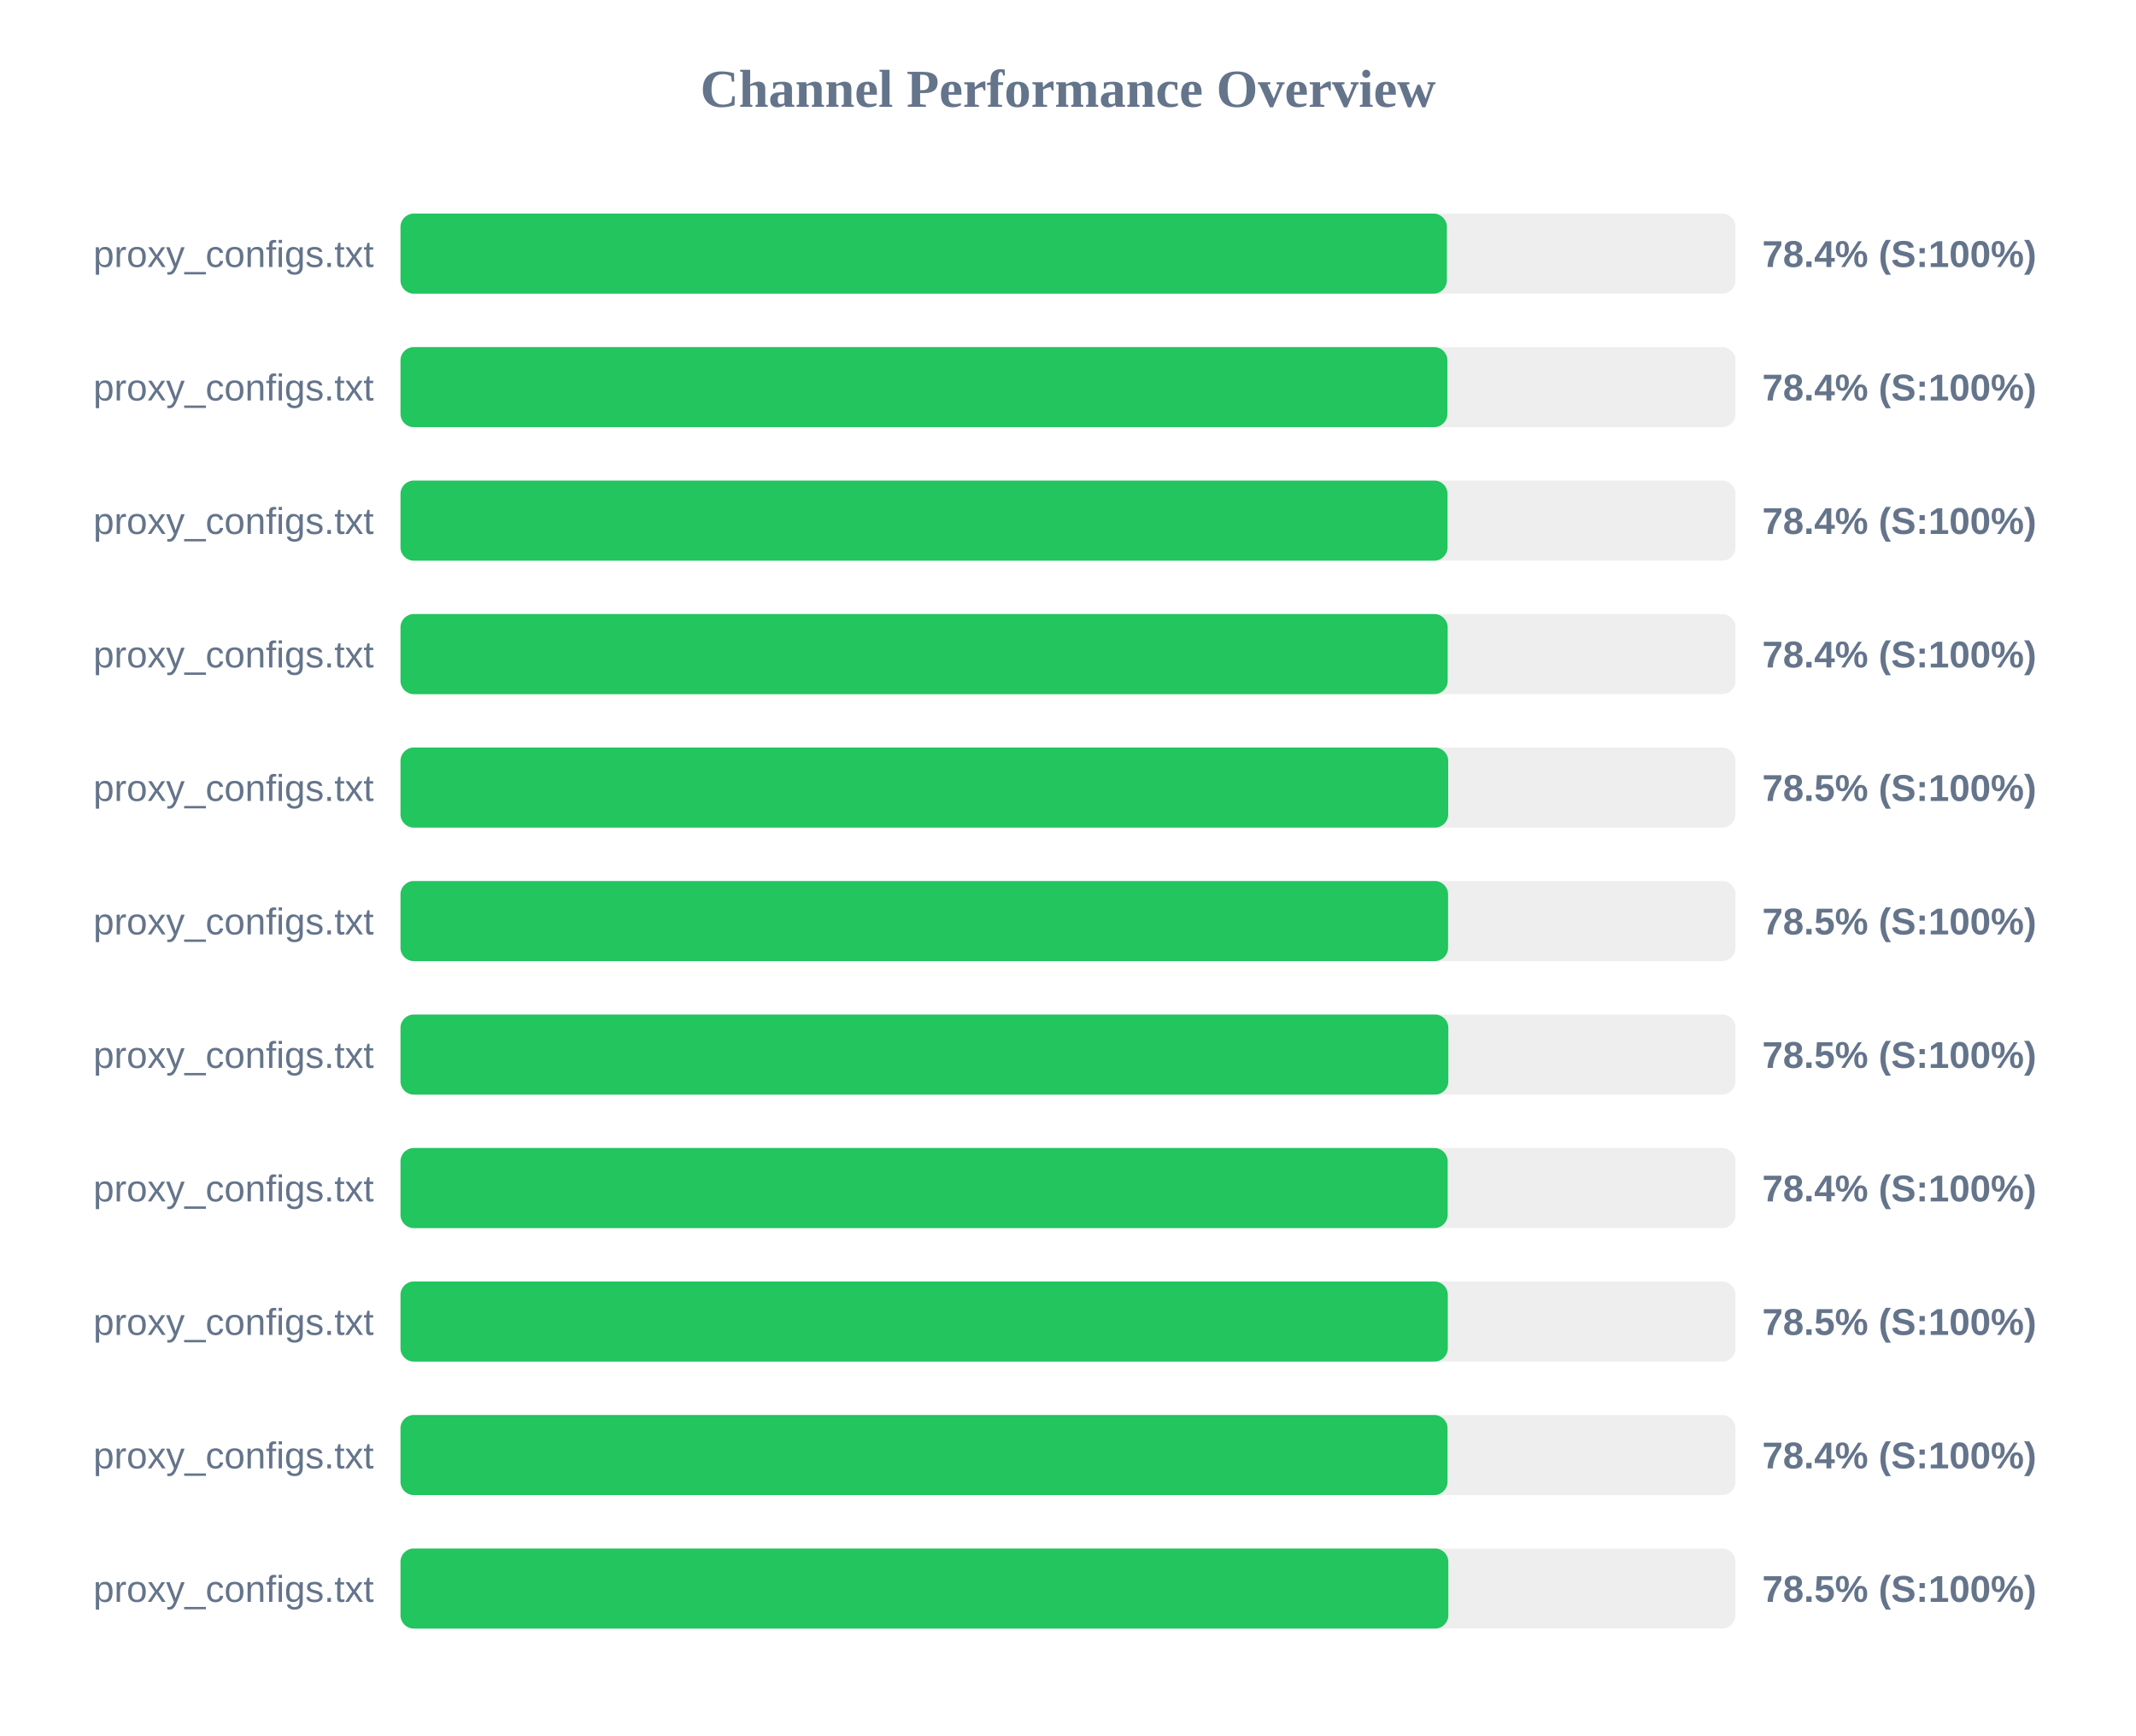
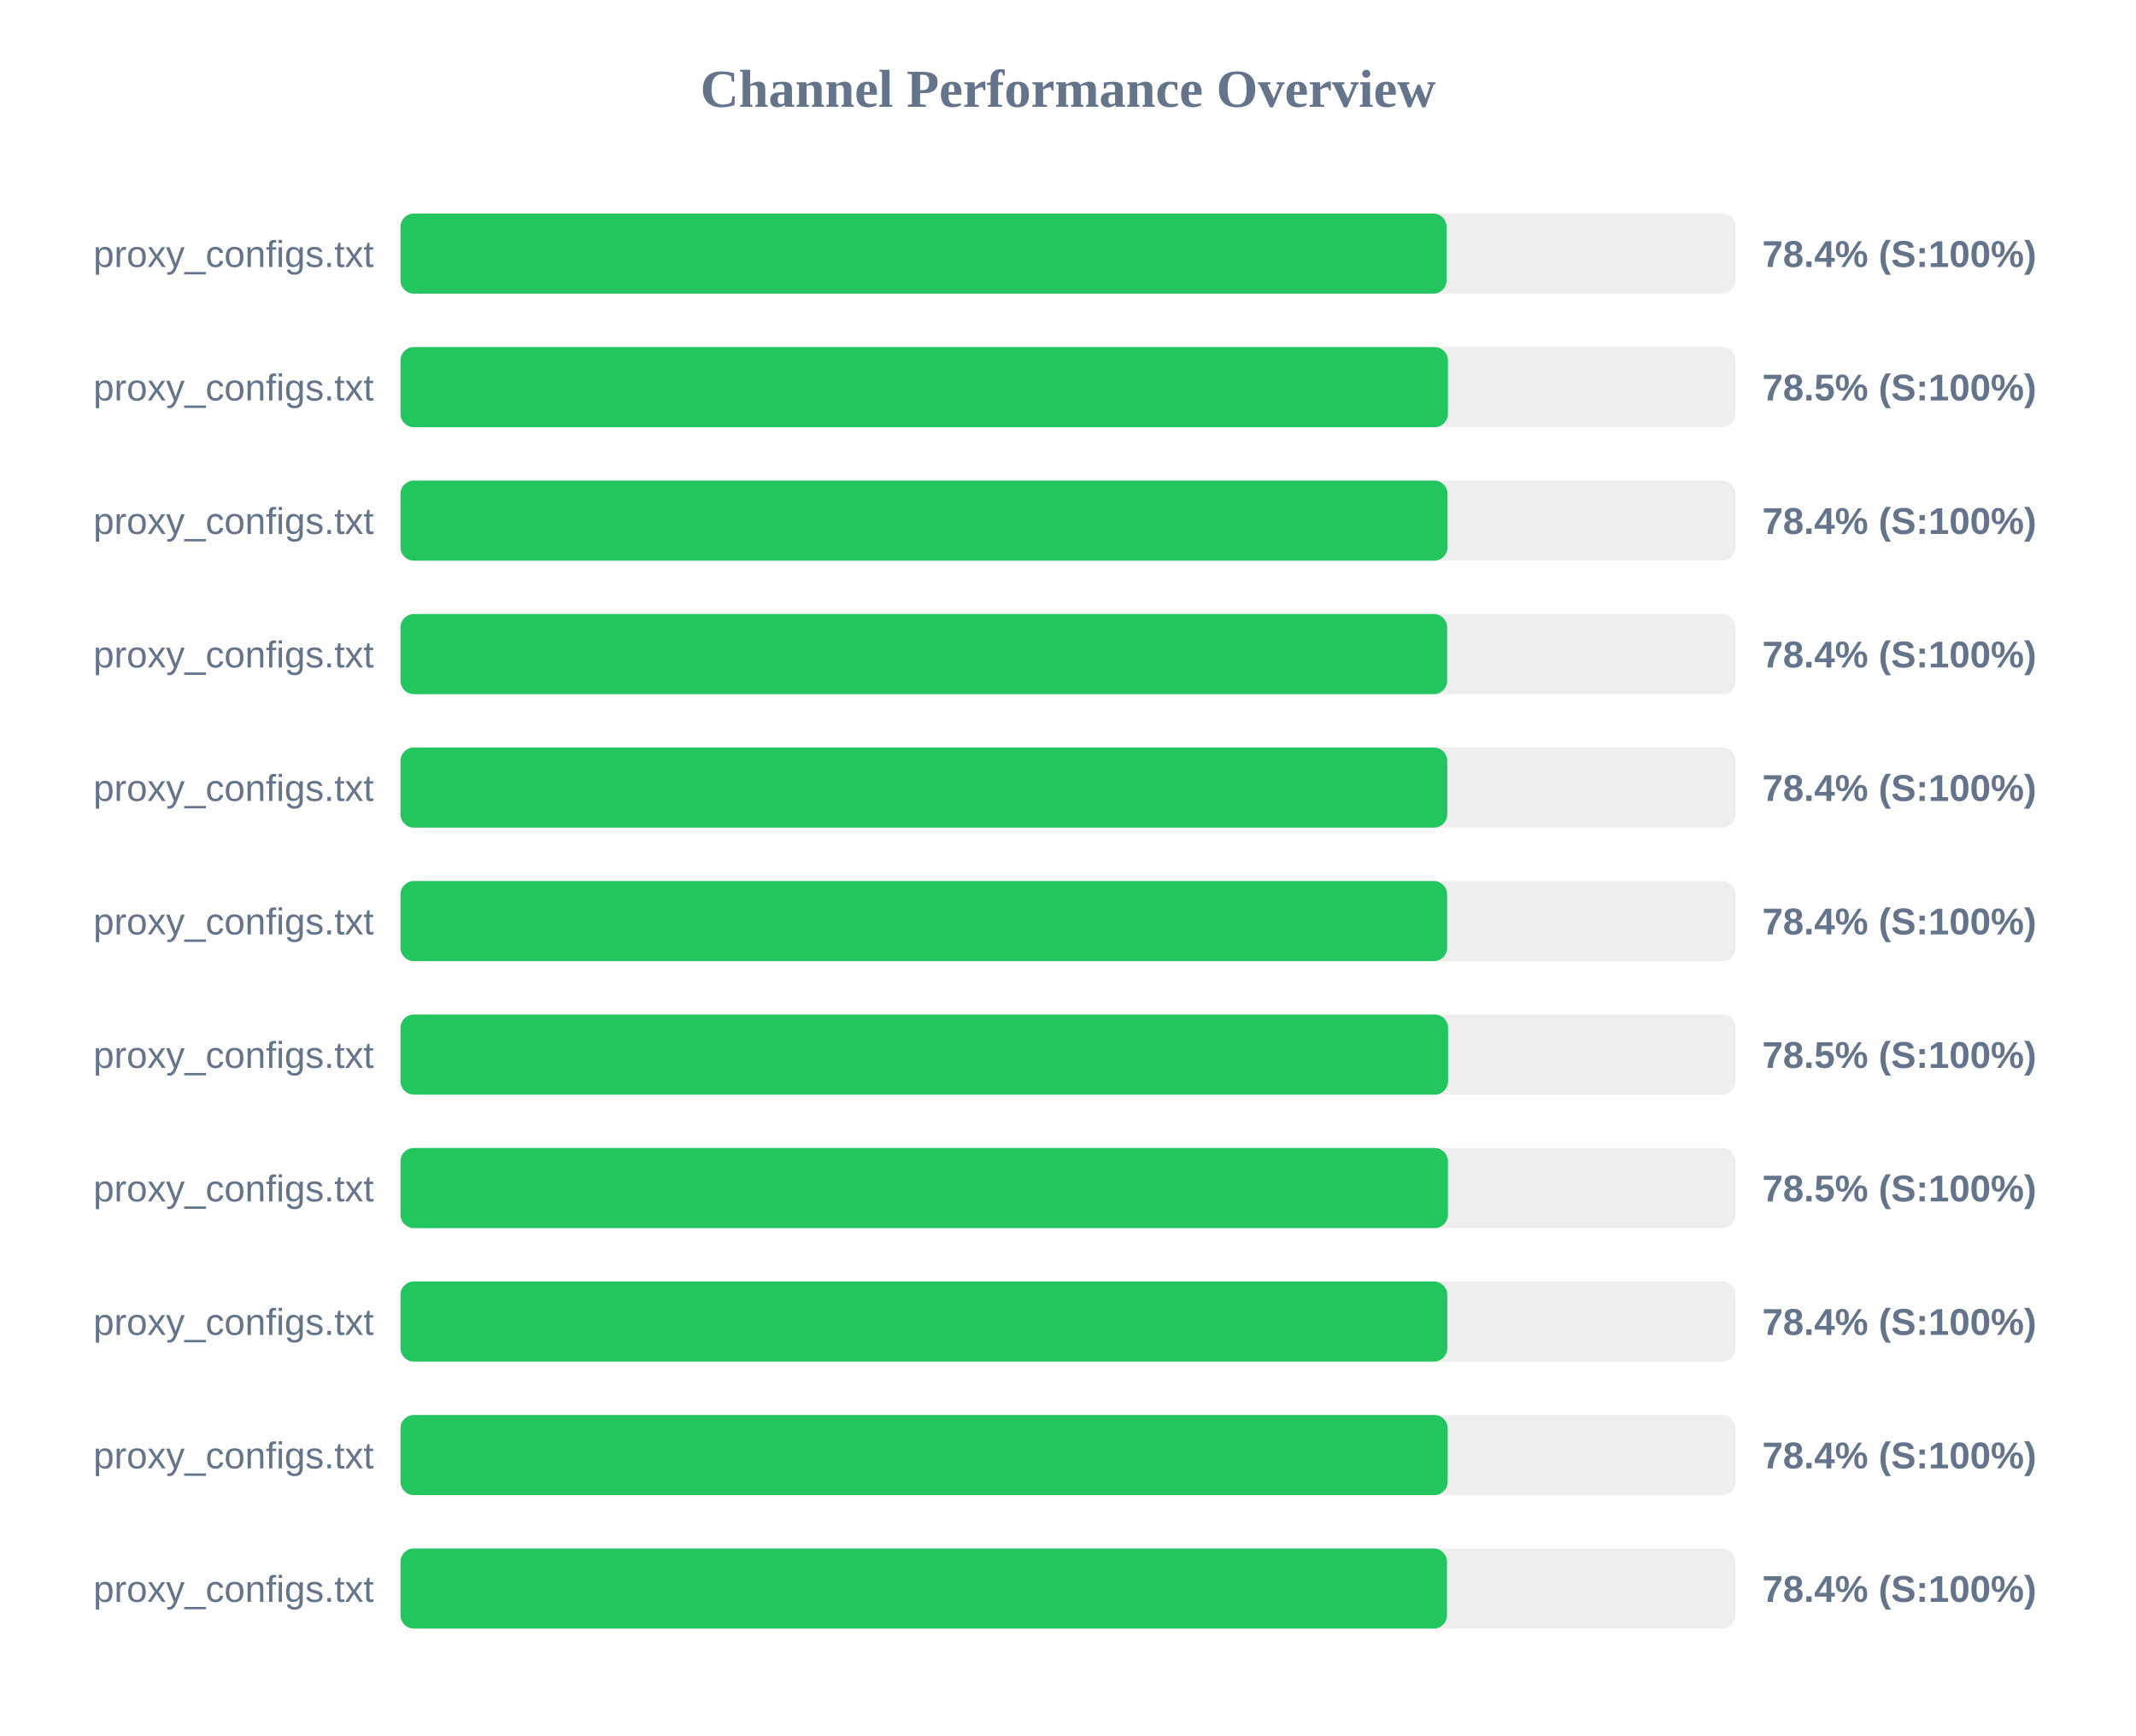
<svg xmlns="http://www.w3.org/2000/svg" width="800" height="650" version="1.1">
  <style>
        .row { font: 14px Arial; fill: #64748b; }
        .score { font: bold 14px Arial; fill: #64748b; }
    </style>
  <text x="400" y="40" text-anchor="middle" font-size="20px" font-weight="bold" fill="#64748b">Channel Performance Overview</text>
  <rect x="150" y="80" width="500" height="30" fill="#eee" rx="5" />
-   <rect x="150" y="80" width="391.9" height="30" fill="#22c55e" rx="5" />
+   <rect x="150" y="80" width="391.8" height="30" fill="#22c55e" rx="5" />
  <text x="140" y="100" text-anchor="end" class="row">proxy_configs.txt</text>
  <text x="660" y="100" text-anchor="start" class="score">78.4% (S:100%)</text>
  <rect x="150" y="130" width="500" height="30" fill="#eee" rx="5" />
-   <rect x="150" y="130" width="392.1" height="30" fill="#22c55e" rx="5" />
+   <rect x="150" y="130" width="392.3" height="30" fill="#22c55e" rx="5" />
  <text x="140" y="150" text-anchor="end" class="row">proxy_configs.txt</text>
-   <text x="660" y="150" text-anchor="start" class="score">78.4% (S:100%)</text>
+   <text x="660" y="150" text-anchor="start" class="score">78.5% (S:100%)</text>
  <rect x="150" y="180" width="500" height="30" fill="#eee" rx="5" />
  <rect x="150" y="180" width="392.15" height="30" fill="#22c55e" rx="5" />
  <text x="140" y="200" text-anchor="end" class="row">proxy_configs.txt</text>
  <text x="660" y="200" text-anchor="start" class="score">78.4% (S:100%)</text>
  <rect x="150" y="230" width="500" height="30" fill="#eee" rx="5" />
-   <rect x="150" y="230" width="392.2" height="30" fill="#22c55e" rx="5" />
+   <rect x="150" y="230" width="392.0" height="30" fill="#22c55e" rx="5" />
  <text x="140" y="250" text-anchor="end" class="row">proxy_configs.txt</text>
  <text x="660" y="250" text-anchor="start" class="score">78.4% (S:100%)</text>
  <rect x="150" y="280" width="500" height="30" fill="#eee" rx="5" />
-   <rect x="150" y="280" width="392.4" height="30" fill="#22c55e" rx="5" />
+   <rect x="150" y="280" width="392.05" height="30" fill="#22c55e" rx="5" />
  <text x="140" y="300" text-anchor="end" class="row">proxy_configs.txt</text>
-   <text x="660" y="300" text-anchor="start" class="score">78.5% (S:100%)</text>
+   <text x="660" y="300" text-anchor="start" class="score">78.4% (S:100%)</text>
  <rect x="150" y="330" width="500" height="30" fill="#eee" rx="5" />
-   <rect x="150" y="330" width="392.35" height="30" fill="#22c55e" rx="5" />
+   <rect x="150" y="330" width="392.0" height="30" fill="#22c55e" rx="5" />
  <text x="140" y="350" text-anchor="end" class="row">proxy_configs.txt</text>
-   <text x="660" y="350" text-anchor="start" class="score">78.5% (S:100%)</text>
+   <text x="660" y="350" text-anchor="start" class="score">78.4% (S:100%)</text>
  <rect x="150" y="380" width="500" height="30" fill="#eee" rx="5" />
-   <rect x="150" y="380" width="392.45" height="30" fill="#22c55e" rx="5" />
+   <rect x="150" y="380" width="392.35" height="30" fill="#22c55e" rx="5" />
  <text x="140" y="400" text-anchor="end" class="row">proxy_configs.txt</text>
  <text x="660" y="400" text-anchor="start" class="score">78.5% (S:100%)</text>
  <rect x="150" y="430" width="500" height="30" fill="#eee" rx="5" />
-   <rect x="150" y="430" width="392.2" height="30" fill="#22c55e" rx="5" />
+   <rect x="150" y="430" width="392.3" height="30" fill="#22c55e" rx="5" />
  <text x="140" y="450" text-anchor="end" class="row">proxy_configs.txt</text>
-   <text x="660" y="450" text-anchor="start" class="score">78.4% (S:100%)</text>
+   <text x="660" y="450" text-anchor="start" class="score">78.5% (S:100%)</text>
  <rect x="150" y="480" width="500" height="30" fill="#eee" rx="5" />
-   <rect x="150" y="480" width="392.25" height="30" fill="#22c55e" rx="5" />
+   <rect x="150" y="480" width="392.05" height="30" fill="#22c55e" rx="5" />
  <text x="140" y="500" text-anchor="end" class="row">proxy_configs.txt</text>
-   <text x="660" y="500" text-anchor="start" class="score">78.5% (S:100%)</text>
+   <text x="660" y="500" text-anchor="start" class="score">78.4% (S:100%)</text>
  <rect x="150" y="530" width="500" height="30" fill="#eee" rx="5" />
-   <rect x="150" y="530" width="392.15" height="30" fill="#22c55e" rx="5" />
+   <rect x="150" y="530" width="392.2" height="30" fill="#22c55e" rx="5" />
  <text x="140" y="550" text-anchor="end" class="row">proxy_configs.txt</text>
  <text x="660" y="550" text-anchor="start" class="score">78.4% (S:100%)</text>
  <rect x="150" y="580" width="500" height="30" fill="#eee" rx="5" />
-   <rect x="150" y="580" width="392.45" height="30" fill="#22c55e" rx="5" />
+   <rect x="150" y="580" width="391.95" height="30" fill="#22c55e" rx="5" />
  <text x="140" y="600" text-anchor="end" class="row">proxy_configs.txt</text>
-   <text x="660" y="600" text-anchor="start" class="score">78.5% (S:100%)</text>
+   <text x="660" y="600" text-anchor="start" class="score">78.4% (S:100%)</text>
</svg>
